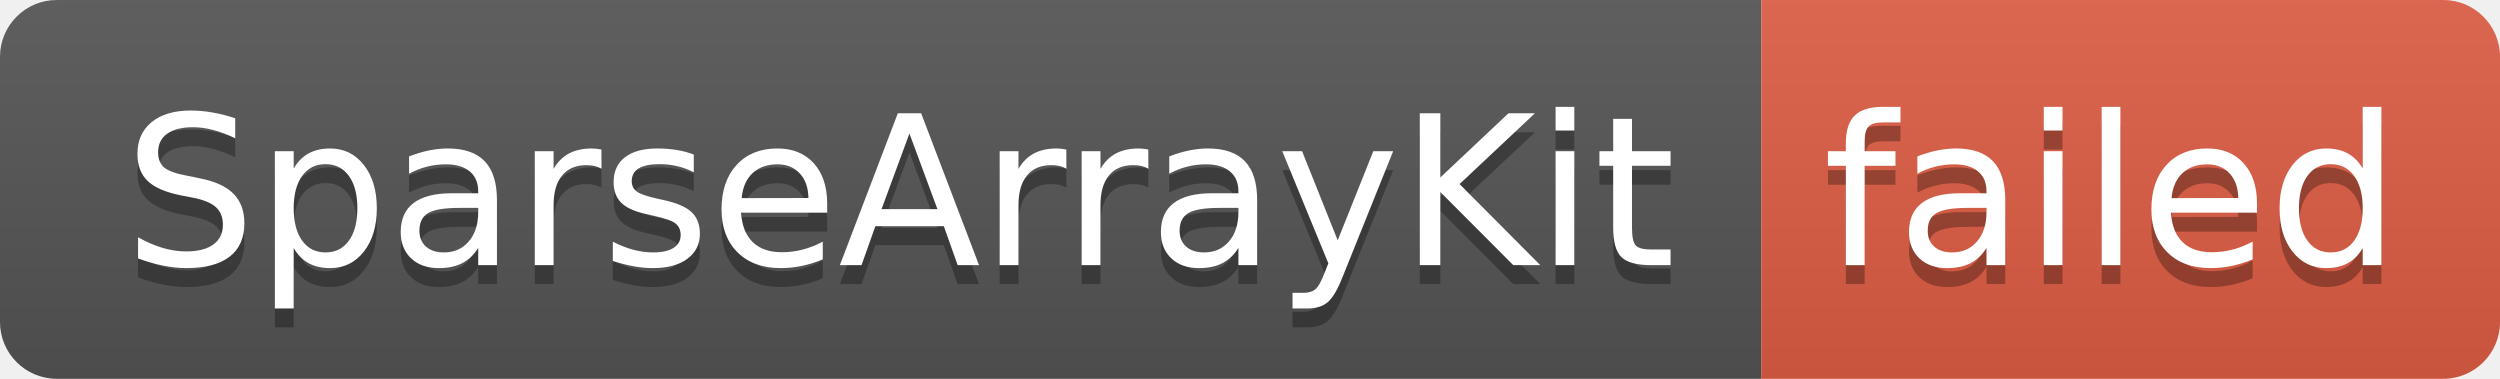
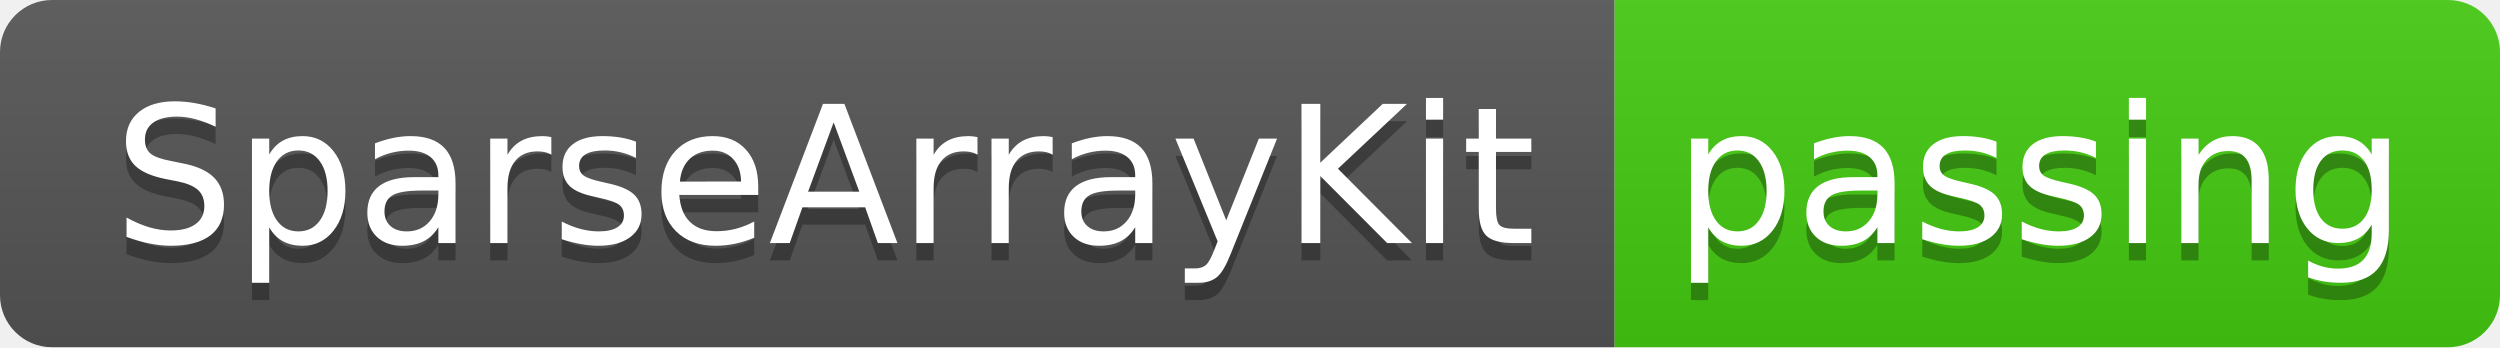
- <svg xmlns="http://www.w3.org/2000/svg" width="132" height="20" role="img" aria-label="SparseArrayKit: failed">
+ <svg xmlns="http://www.w3.org/2000/svg" width="144" height="20" role="img" aria-label="SparseArrayKit: passing">
  <linearGradient id="s" x2="0" y2="100%">
    <stop offset="0" stop-color="#bbb" stop-opacity=".1" />
    <stop offset="1" stop-opacity=".1" />
  </linearGradient>
  <clipPath id="r">
-     <rect width="132" height="20" rx="3" fill="#fff" />
+     <rect width="144" height="20" rx="3" fill="#fff" />
  </clipPath>
  <g clip-path="url(#r)">
    <rect width="93" height="20" fill="#555" />
-     <rect x="93" width="39" height="20" fill="#e05d44" />
-     <rect width="132" height="20" fill="url(#s)" />
+     <rect x="93" width="51" height="20" fill="#4c1" />
+     <rect width="144" height="20" fill="url(#s)" />
  </g>
  <g fill="#fff" text-anchor="middle" font-family="Verdana,Geneva,DejaVu Sans,sans-serif" text-rendering="geometricPrecision" font-size="110">
    <text aria-hidden="true" x="475" y="150" fill="#010101" fill-opacity=".3" transform="scale(.1)" textLength="830">SparseArrayKit</text>
    <text x="475" y="140" transform="scale(.1)" fill="#fff" textLength="830">SparseArrayKit</text>
-     <text aria-hidden="true" x="1115" y="150" fill="#010101" fill-opacity=".3" transform="scale(.1)" textLength="290">failed</text>
-     <text x="1115" y="140" transform="scale(.1)" fill="#fff" textLength="290">failed</text>
+     <text aria-hidden="true" x="1175" y="150" fill="#010101" fill-opacity=".3" transform="scale(.1)" textLength="410">passing</text>
+     <text x="1175" y="140" transform="scale(.1)" fill="#fff" textLength="410">passing</text>
  </g>
</svg>
